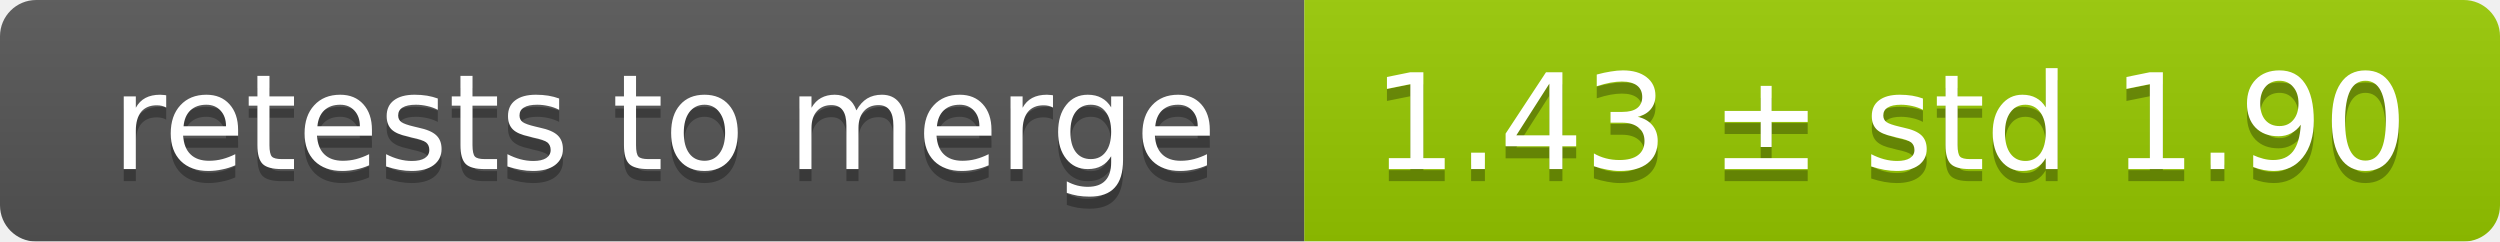
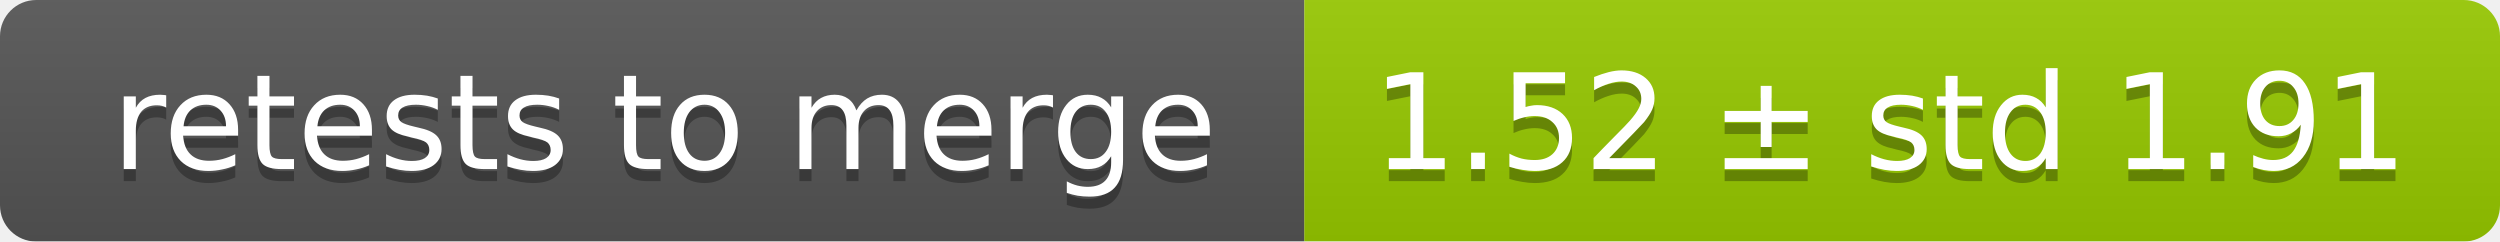
<svg xmlns="http://www.w3.org/2000/svg" width="207" height="20">
  <linearGradient id="smooth" x2="0" y2="100%">
    <stop offset="0" stop-color="#bbb" stop-opacity=".1" />
    <stop offset="1" stop-opacity=".1" />
  </linearGradient>
  <mask id="round">
    <rect width="207" height="20" rx="3" fill="#fff" />
  </mask>
  <g mask="url(#round)">
    <rect width="108" height="20" fill="#555" />
    <rect x="108" width="99" height="20" fill="#97ca00" />
    <rect width="207" height="20" fill="url(#smooth)" />
  </g>
  <g fill="#fff" text-anchor="middle" font-family="DejaVu Sans,Verdana,Geneva,sans-serif" font-size="11">
    <text x="55" y="15" fill="#010101" fill-opacity=".3">retests to merge</text>
    <text x="55" y="14">retests to merge</text>
-     <text x="156.5" y="15" fill="#010101" fill-opacity=".3">1.43 ± std 1.90</text>
-     <text x="156.5" y="14">1.43 ± std 1.90</text>
+     <text x="156.5" y="15" fill="#010101" fill-opacity=".3">1.52 ± std 1.91</text>
+     <text x="156.5" y="14">1.52 ± std 1.91</text>
  </g>
</svg>
